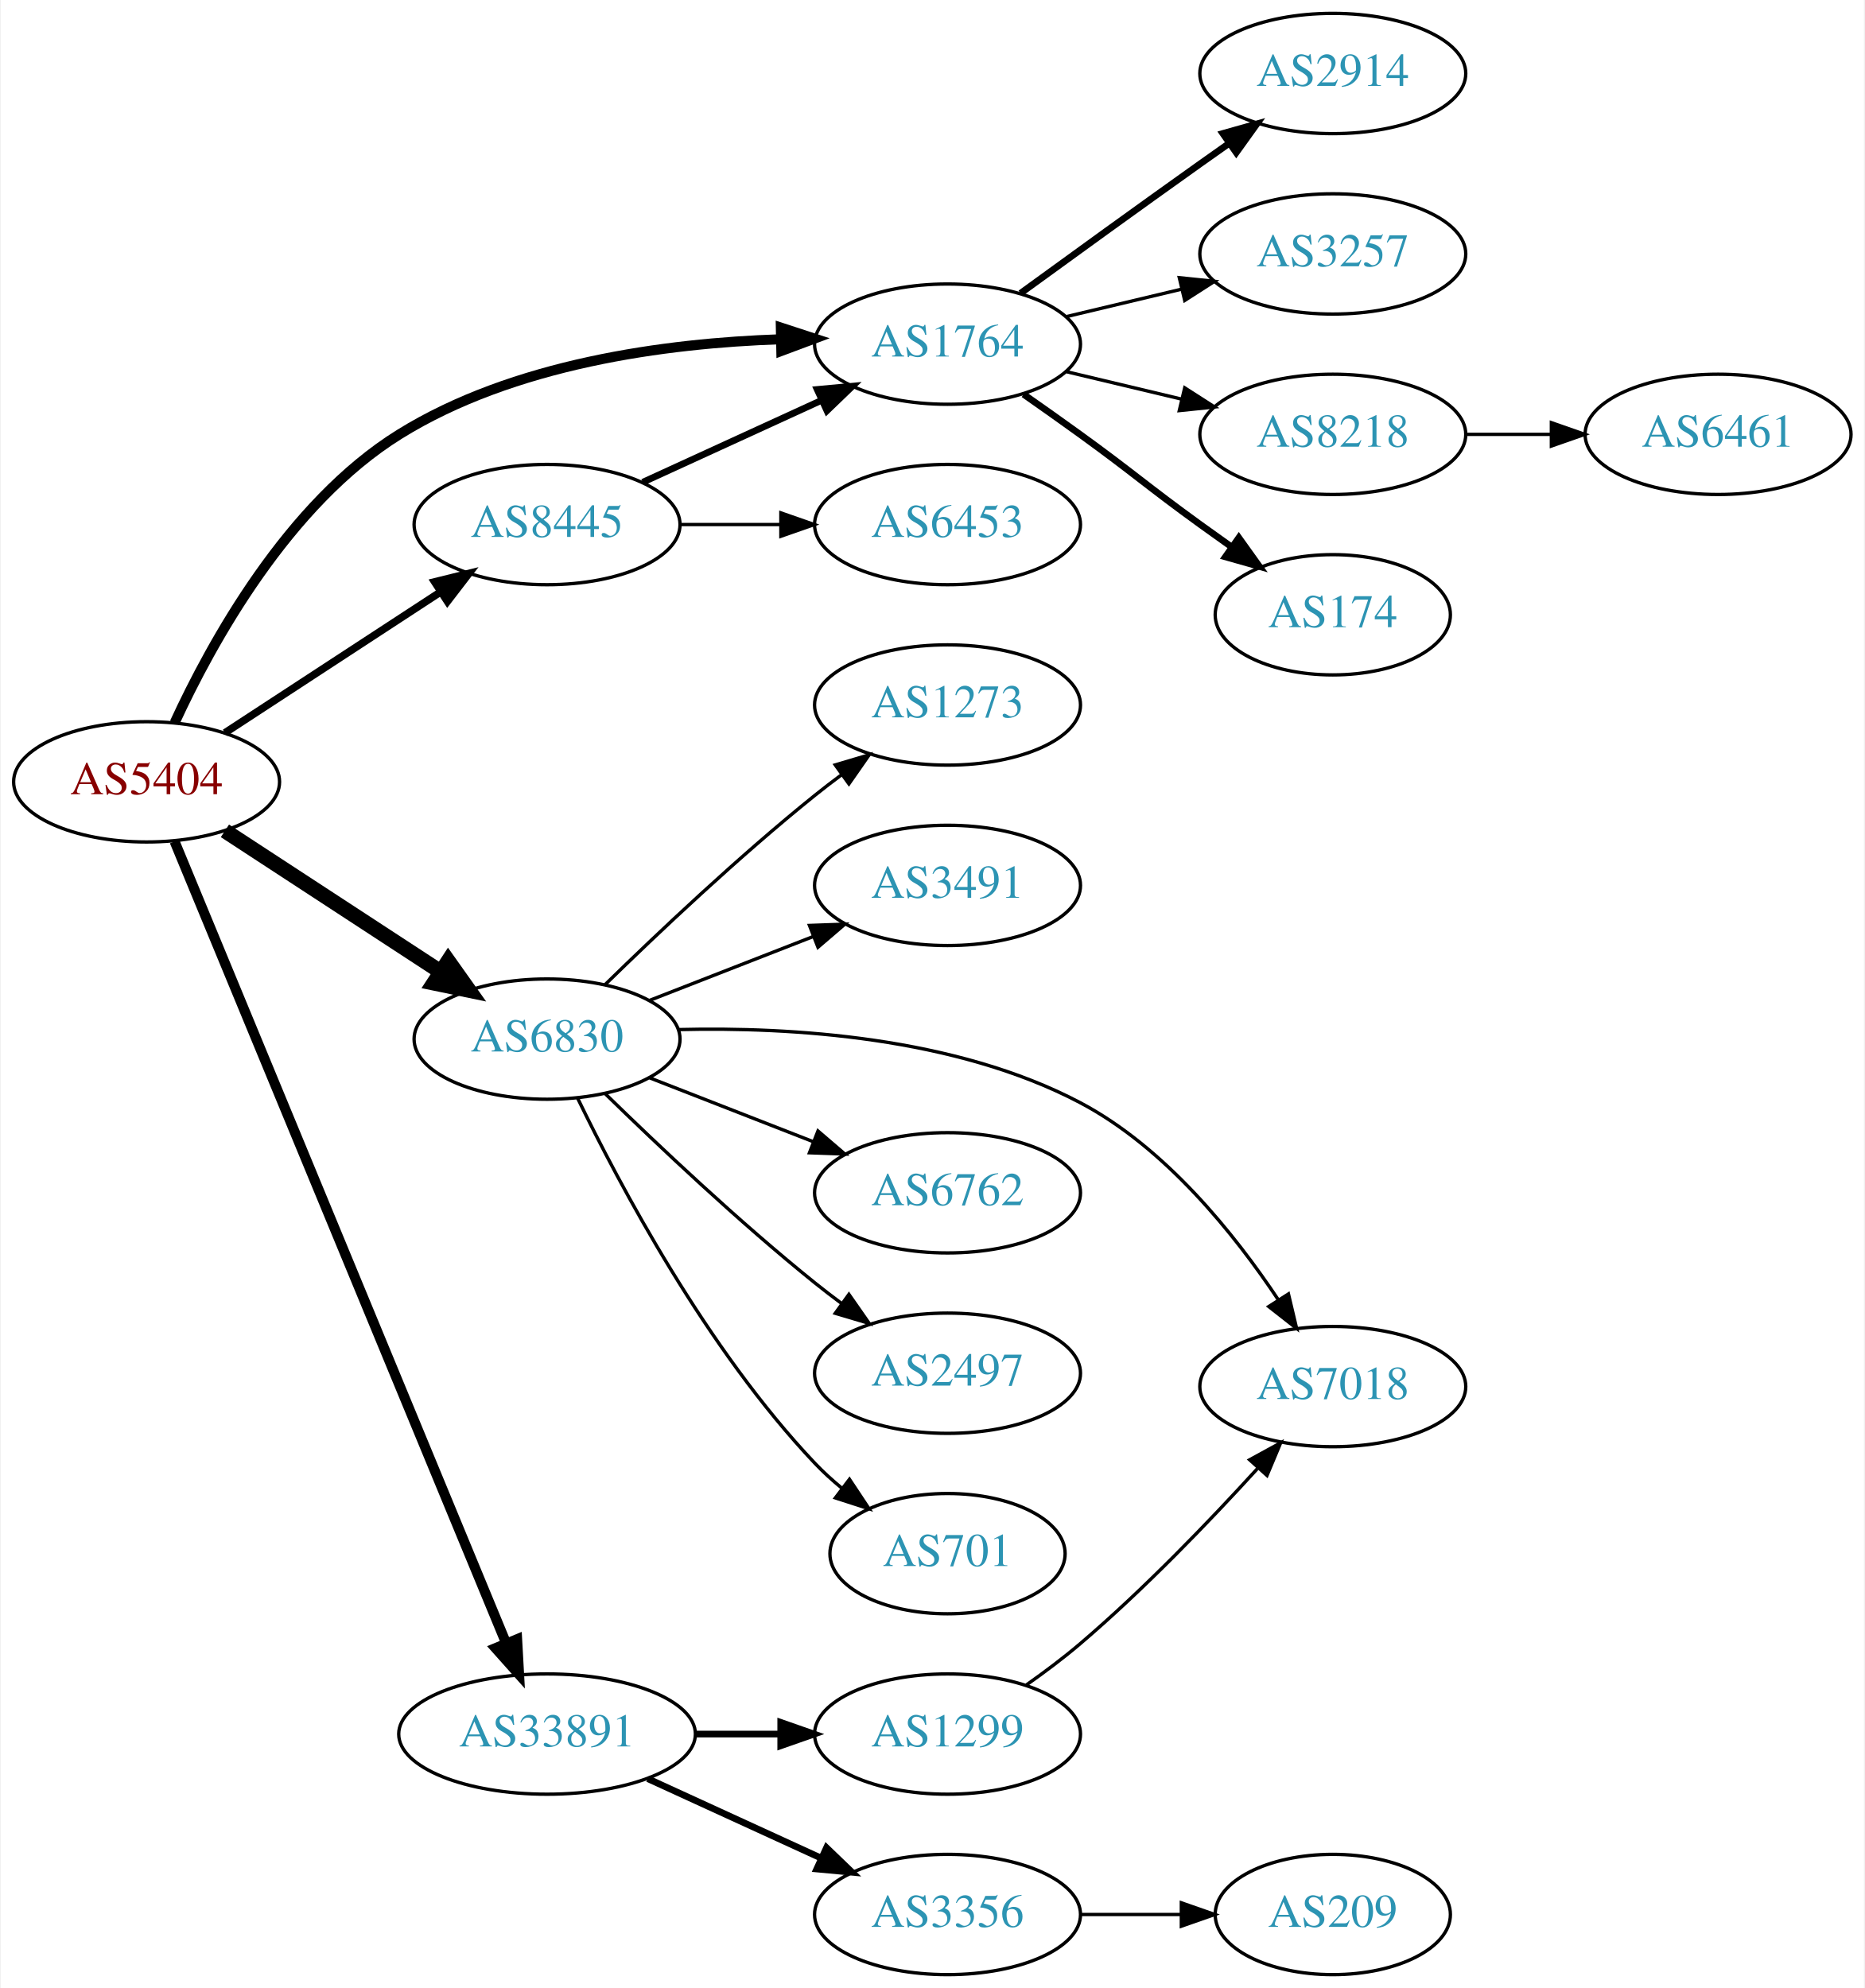
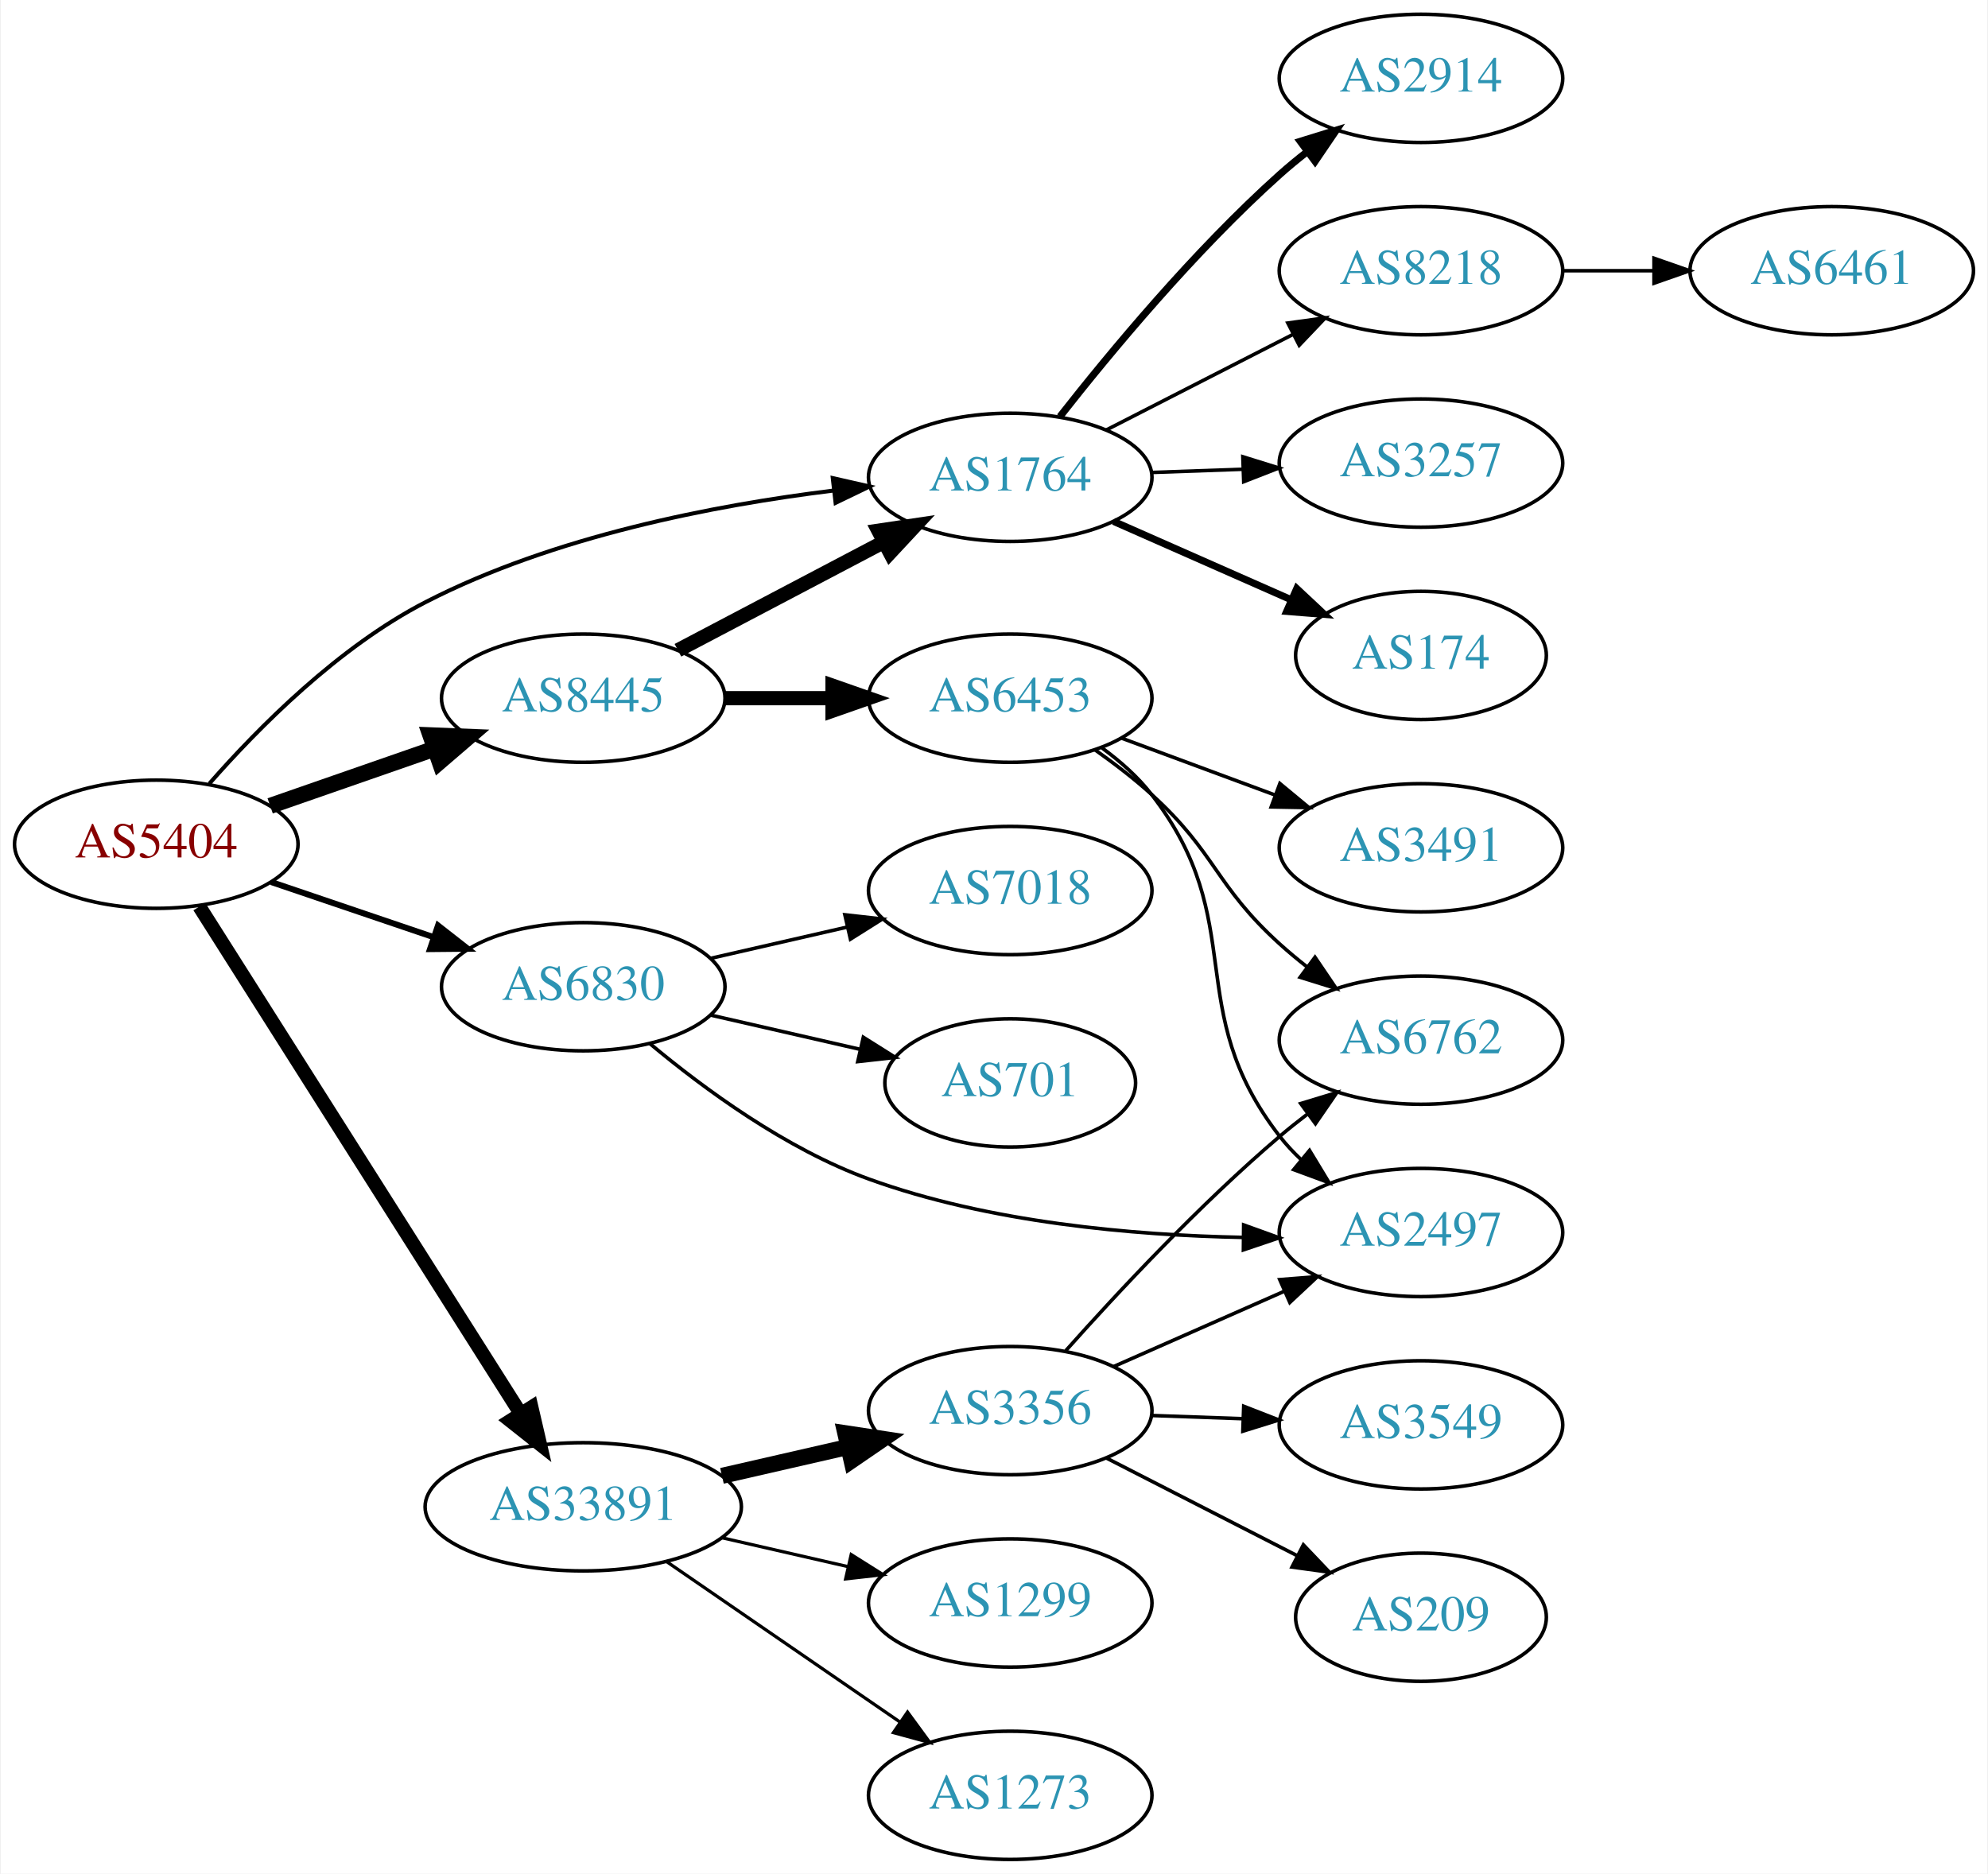
- <svg xmlns="http://www.w3.org/2000/svg" xmlns:xlink="http://www.w3.org/1999/xlink" width="558pt" height="595pt" viewBox="0.00 0.00 557.56 595.00">
-   <g id="graph0" class="graph" transform="scale(1 1) rotate(0) translate(4 591)">
-     <polygon fill="white" stroke="none" points="-4,4 -4,-591 553.564,-591 553.564,4 -4,4" />
+ <svg xmlns="http://www.w3.org/2000/svg" xmlns:xlink="http://www.w3.org/1999/xlink" width="558pt" height="526pt" viewBox="0.00 0.00 557.56 526.00">
+   <g id="graph0" class="graph" transform="scale(1 1) rotate(0) translate(4 522)">
+     <polygon fill="white" stroke="none" points="-4,4 -4,-522 553.564,-522 553.564,4 -4,4" />
    <g id="node1" class="node">
      <g id="a_node1">
        <a xlink:href="/asn/5404" xlink:title="AS5404 ~ ASN conova communications GmbH [AT]">
-           <ellipse fill="#ffffff" stroke="black" cx="39.647" cy="-357" rx="39.794" ry="18" />
-           <text text-anchor="middle" x="39.647" y="-353.3" font-family="Times,serif" font-size="14.00" fill="#880000">AS5404</text>
+           <ellipse fill="#ffffff" stroke="black" cx="39.647" cy="-285" rx="39.794" ry="18" />
+           <text text-anchor="middle" x="39.647" y="-281.3" font-family="Times,serif" font-size="14.00" fill="#880000">AS5404</text>
        </a>
      </g>
    </g>
    <g id="node2" class="node">
      <g id="a_node2">
        <a xlink:href="/asn/1764" xlink:title="AS1764 ~ NEXTLAYER-AS [AT]">
-           <ellipse fill="#ffffff" stroke="black" cx="279.332" cy="-488" rx="39.794" ry="18" />
-           <text text-anchor="middle" x="279.332" y="-484.3" font-family="Times,serif" font-size="14.00" fill="#2c94b3">AS1764</text>
+           <ellipse fill="#ffffff" stroke="black" cx="279.332" cy="-388" rx="39.794" ry="18" />
+           <text text-anchor="middle" x="279.332" y="-384.3" font-family="Times,serif" font-size="14.00" fill="#2c94b3">AS1764</text>
        </a>
      </g>
    </g>
    <g id="edge1" class="edge">
-       <path fill="none" stroke="black" stroke-width="3" d="M48.04,-374.666C58.989,-398.465 81.884,-440.231 115.293,-461 149.41,-482.209 194.978,-488.294 229.266,-489.456" />
-       <polygon fill="black" stroke="black" stroke-width="3" points="229.449,-492.96 239.52,-489.669 229.595,-485.962 229.449,-492.96" />
+       <path fill="none" stroke="black" stroke-width="1.125" d="M54.522,-301.994C68.288,-317.686 90.819,-340.409 115.293,-353 151.104,-371.424 196.138,-380.159 229.797,-384.296" />
+       <polygon fill="black" stroke="black" stroke-width="1.125" points="229.524,-387.787 239.855,-385.437 230.314,-380.832 229.524,-387.787" />
    </g>
    <g id="node3" class="node">
      <g id="a_node3">
        <a xlink:href="/asn/6830" xlink:title="AS6830 ~ LGI-UPC [AT]">
-           <ellipse fill="#ffffff" stroke="black" cx="159.489" cy="-280" rx="39.794" ry="18" />
-           <text text-anchor="middle" x="159.489" y="-276.3" font-family="Times,serif" font-size="14.00" fill="#2c94b3">AS6830</text>
+           <ellipse fill="#ffffff" stroke="black" cx="159.489" cy="-245" rx="39.794" ry="18" />
+           <text text-anchor="middle" x="159.489" y="-241.3" font-family="Times,serif" font-size="14.00" fill="#2c94b3">AS6830</text>
        </a>
      </g>
    </g>
    <g id="edge2" class="edge">
-       <path fill="none" stroke="black" stroke-width="4.5" d="M63.089,-342.336C81.355,-330.401 107.331,-313.427 127.567,-300.205" />
-       <polygon fill="black" stroke="black" stroke-width="4.5" points="129.912,-303.376 136.13,-294.61 125.605,-296.784 129.912,-303.376" />
+       <path fill="none" stroke="black" stroke-width="1.688" d="M71.917,-274.386C85.9,-269.639 102.571,-263.981 117.533,-258.902" />
+       <polygon fill="black" stroke="black" stroke-width="1.688" points="118.728,-262.192 127.073,-255.664 116.478,-255.564 118.728,-262.192" />
    </g>
    <g id="node4" class="node">
      <g id="a_node4">
        <a xlink:href="/asn/8445" xlink:title="AS8445 ~ SALZBURG-AG-AS [AT]">
-           <ellipse fill="#ffffff" stroke="black" cx="159.489" cy="-434" rx="39.794" ry="18" />
-           <text text-anchor="middle" x="159.489" y="-430.3" font-family="Times,serif" font-size="14.00" fill="#2c94b3">AS8445</text>
+           <ellipse fill="#ffffff" stroke="black" cx="159.489" cy="-326" rx="39.794" ry="18" />
+           <text text-anchor="middle" x="159.489" y="-322.3" font-family="Times,serif" font-size="14.00" fill="#2c94b3">AS8445</text>
        </a>
      </g>
    </g>
    <g id="edge3" class="edge">
-       <path fill="none" stroke="black" stroke-width="2.25" d="M63.089,-371.664C81.355,-383.599 107.331,-400.573 127.567,-413.795" />
-       <polygon fill="black" stroke="black" stroke-width="2.25" points="125.844,-416.85 136.13,-419.39 129.673,-410.99 125.844,-416.85" />
+       <path fill="none" stroke="black" stroke-width="4.5" d="M71.608,-295.772C85.705,-300.677 102.581,-306.548 117.695,-311.807" />
+       <polygon fill="black" stroke="black" stroke-width="4.5" points="116.586,-315.59 127.325,-315.157 119.174,-308.152 116.586,-315.59" />
    </g>
    <g id="node5" class="node">
      <g id="a_node5">
        <a xlink:href="/asn/33891" xlink:title="AS33891 ~ CORE-BACKBONE GMBH GLOBAL NETWORK [DE]">
-           <ellipse fill="#ffffff" stroke="black" cx="159.489" cy="-72" rx="44.393" ry="18" />
-           <text text-anchor="middle" x="159.489" y="-68.3" font-family="Times,serif" font-size="14.00" fill="#2c94b3">AS33891</text>
+           <ellipse fill="#ffffff" stroke="black" cx="159.489" cy="-99" rx="44.393" ry="18" />
+           <text text-anchor="middle" x="159.489" y="-95.3" font-family="Times,serif" font-size="14.00" fill="#2c94b3">AS33891</text>
        </a>
      </g>
    </g>
    <g id="edge4" class="edge">
-       <path fill="none" stroke="black" stroke-width="3" d="M48.018,-339.172C67.982,-290.889 123.203,-157.339 147.158,-99.404" />
-       <polygon fill="black" stroke="black" stroke-width="3" points="150.534,-100.4 151.12,-89.821 144.065,-97.725 150.534,-100.4" />
+       <path fill="none" stroke="black" stroke-width="3.938" d="M51.733,-267.502C72.526,-234.683 117.477,-163.733 141.893,-125.195" />
+       <polygon fill="black" stroke="black" stroke-width="3.938" points="144.951,-126.908 147.346,-116.587 139.038,-123.162 144.951,-126.908" />
    </g>
    <g id="node6" class="node">
      <g id="a_node6">
-         <a xlink:href="/asn/2914" xlink:title="AS2914 ~ NTT America, Inc. [US]">
-           <ellipse fill="#ffffff" stroke="black" cx="394.625" cy="-569" rx="39.794" ry="18" />
-           <text text-anchor="middle" x="394.625" y="-565.3" font-family="Times,serif" font-size="14.00" fill="#2c94b3">AS2914</text>
+         <a xlink:href="/asn/174" xlink:title="AS174 ~ Cogent Communications [US]">
+           <ellipse fill="#ffffff" stroke="black" cx="394.625" cy="-338" rx="35.194" ry="18" />
+           <text text-anchor="middle" x="394.625" y="-334.3" font-family="Times,serif" font-size="14.00" fill="#2c94b3">AS174</text>
        </a>
      </g>
    </g>
    <g id="edge5" class="edge">
-       <path fill="none" stroke="black" stroke-width="2" d="M301.18,-503.222C316.114,-514.091 336.727,-529.025 354.978,-542 357.799,-544.005 360.742,-546.085 363.69,-548.159" />
-       <polygon fill="black" stroke="black" stroke-width="2" points="361.717,-551.05 371.914,-553.926 365.736,-545.319 361.717,-551.05" />
+       <path fill="none" stroke="black" stroke-width="2" d="M308.337,-375.64C323.313,-369.031 341.915,-360.821 357.92,-353.757" />
+       <polygon fill="black" stroke="black" stroke-width="2" points="359.76,-356.772 367.495,-349.532 356.933,-350.367 359.76,-356.772" />
    </g>
    <g id="node7" class="node">
      <g id="a_node7">
-         <a xlink:href="/asn/3257" xlink:title="AS3257 ~ GTT [DE]">
-           <ellipse fill="#ffffff" stroke="black" cx="394.625" cy="-515" rx="39.794" ry="18" />
-           <text text-anchor="middle" x="394.625" y="-511.3" font-family="Times,serif" font-size="14.00" fill="#2c94b3">AS3257</text>
+         <a xlink:href="/asn/2914" xlink:title="AS2914 ~ NTT America, Inc. [US]">
+           <ellipse fill="#ffffff" stroke="black" cx="394.625" cy="-500" rx="39.794" ry="18" />
+           <text text-anchor="middle" x="394.625" y="-496.3" font-family="Times,serif" font-size="14.00" fill="#2c94b3">AS2914</text>
        </a>
      </g>
    </g>
    <g id="edge6" class="edge">
-       <path fill="none" stroke="black" d="M314.939,-496.248C325.81,-498.838 337.964,-501.735 349.407,-504.462" />
-       <polygon fill="black" stroke="black" points="348.69,-507.889 359.229,-506.803 350.313,-501.08 348.69,-507.889" />
+       <path fill="none" stroke="black" stroke-width="2" d="M293.283,-405.051C307.383,-423.029 331.123,-451.652 354.978,-473 357.418,-475.183 360.039,-477.343 362.724,-479.434" />
+       <polygon fill="black" stroke="black" stroke-width="2" points="360.739,-482.32 370.86,-485.454 364.903,-476.692 360.739,-482.32" />
    </g>
    <g id="node8" class="node">
      <g id="a_node8">
        <a xlink:href="/asn/8218" xlink:title="AS8218 ~ legacy Neotelecoms [FR]">
-           <ellipse fill="#ffffff" stroke="black" cx="394.625" cy="-461" rx="39.794" ry="18" />
-           <text text-anchor="middle" x="394.625" y="-457.3" font-family="Times,serif" font-size="14.00" fill="#2c94b3">AS8218</text>
+           <ellipse fill="#ffffff" stroke="black" cx="394.625" cy="-446" rx="39.794" ry="18" />
+           <text text-anchor="middle" x="394.625" y="-442.3" font-family="Times,serif" font-size="14.00" fill="#2c94b3">AS8218</text>
        </a>
      </g>
    </g>
    <g id="edge7" class="edge">
-       <path fill="none" stroke="black" d="M314.939,-479.752C325.81,-477.162 337.964,-474.265 349.407,-471.538" />
-       <polygon fill="black" stroke="black" points="350.313,-474.92 359.229,-469.197 348.69,-468.111 350.313,-474.92" />
+       <path fill="none" stroke="black" d="M306.323,-401.306C321.867,-409.264 341.818,-419.478 358.723,-428.132" />
+       <polygon fill="black" stroke="black" points="357.258,-431.314 367.754,-432.756 360.447,-425.083 357.258,-431.314" />
    </g>
    <g id="node9" class="node">
      <g id="a_node9">
-         <a xlink:href="/asn/174" xlink:title="AS174 ~ Cogent Communications [US]">
-           <ellipse fill="#ffffff" stroke="black" cx="394.625" cy="-407" rx="35.194" ry="18" />
-           <text text-anchor="middle" x="394.625" y="-403.3" font-family="Times,serif" font-size="14.00" fill="#2c94b3">AS174</text>
+         <a xlink:href="/asn/3257" xlink:title="AS3257 ~ GTT [DE]">
+           <ellipse fill="#ffffff" stroke="black" cx="394.625" cy="-392" rx="39.794" ry="18" />
+           <text text-anchor="middle" x="394.625" y="-388.3" font-family="Times,serif" font-size="14.00" fill="#2c94b3">AS3257</text>
        </a>
      </g>
    </g>
    <g id="edge8" class="edge">
-       <path fill="none" stroke="black" stroke-width="2" d="M302.089,-472.991C307.623,-469.121 313.542,-464.936 318.978,-461 335.178,-449.271 338.778,-445.729 354.978,-434 358.007,-431.807 361.186,-429.537 364.364,-427.287" />
-       <polygon fill="black" stroke="black" stroke-width="2" points="366.506,-430.059 372.675,-421.445 362.481,-424.333 366.506,-430.059" />
+       <path fill="none" stroke="black" d="M319.004,-389.365C327.207,-389.655 335.971,-389.964 344.503,-390.266" />
+       <polygon fill="black" stroke="black" points="344.625,-393.772 354.742,-390.627 344.872,-386.776 344.625,-393.772" />
+     </g>
+     <g id="node10" class="node">
+       <g id="a_node10">
+         <a xlink:href="/asn/701" xlink:title="AS701 ~ UUNET [US]">
+           <ellipse fill="#ffffff" stroke="black" cx="279.332" cy="-218" rx="35.194" ry="18" />
+           <text text-anchor="middle" x="279.332" y="-214.3" font-family="Times,serif" font-size="14.00" fill="#2c94b3">AS701</text>
+         </a>
+       </g>
+     </g>
+     <g id="edge9" class="edge">
+       <path fill="none" stroke="black" d="M195.208,-237.045C208.301,-234.045 223.323,-230.604 236.964,-227.478" />
+       <polygon fill="black" stroke="black" points="238.105,-230.807 247.071,-225.162 236.542,-223.984 238.105,-230.807" />
    </g>
    <g id="node11" class="node">
      <g id="a_node11">
-         <a xlink:href="/asn/1273" xlink:title="AS1273 ~ RIPE Network Coordination Centre [NL]">
-           <ellipse fill="#ffffff" stroke="black" cx="279.332" cy="-380" rx="39.794" ry="18" />
-           <text text-anchor="middle" x="279.332" y="-376.3" font-family="Times,serif" font-size="14.00" fill="#2c94b3">AS1273</text>
+         <a xlink:href="/asn/2497" xlink:title="AS2497 ~ Internet Initiative Japan Inc. [JP]">
+           <ellipse fill="#ffffff" stroke="black" cx="394.625" cy="-176" rx="39.794" ry="18" />
+           <text text-anchor="middle" x="394.625" y="-172.3" font-family="Times,serif" font-size="14.00" fill="#2c94b3">AS2497</text>
        </a>
      </g>
    </g>
    <g id="edge10" class="edge">
-       <path fill="none" stroke="black" d="M176.895,-296.346C192.517,-311.611 216.952,-334.72 239.685,-353 242.236,-355.052 244.934,-357.121 247.67,-359.153" />
-       <polygon fill="black" stroke="black" points="245.727,-362.067 255.884,-365.08 249.823,-356.391 245.727,-362.067" />
+       <path fill="none" stroke="black" d="M178.213,-229.014C193.37,-216.357 216.374,-199.451 239.685,-191 273.366,-178.79 313.752,-175.233 344.706,-174.625" />
+       <polygon fill="black" stroke="black" points="344.854,-178.124 354.819,-174.524 344.784,-171.125 344.854,-178.124" />
    </g>
    <g id="node12" class="node">
      <g id="a_node12">
-         <a xlink:href="/asn/3491" xlink:title="AS3491 ~ PCCW Global, Inc. [US]">
-           <ellipse fill="#ffffff" stroke="black" cx="279.332" cy="-326" rx="39.794" ry="18" />
-           <text text-anchor="middle" x="279.332" y="-322.3" font-family="Times,serif" font-size="14.00" fill="#2c94b3">AS3491</text>
+         <a xlink:href="/asn/7018" xlink:title="AS7018 ~ AT&amp;T Services, Inc. [US]">
+           <ellipse fill="#ffffff" stroke="black" cx="279.332" cy="-272" rx="39.794" ry="18" />
+           <text text-anchor="middle" x="279.332" y="-268.3" font-family="Times,serif" font-size="14.00" fill="#2c94b3">AS7018</text>
        </a>
      </g>
    </g>
    <g id="edge11" class="edge">
-       <path fill="none" stroke="black" d="M190.226,-291.608C205.019,-297.382 223.097,-304.439 239.018,-310.654" />
-       <polygon fill="black" stroke="black" points="238.016,-314.02 248.604,-314.396 240.562,-307.499 238.016,-314.02" />
+       <path fill="none" stroke="black" d="M195.208,-252.955C207.208,-255.704 220.829,-258.825 233.522,-261.733" />
+       <polygon fill="black" stroke="black" points="232.924,-265.187 243.453,-264.009 234.488,-258.364 232.924,-265.187" />
+     </g>
+     <g id="edge13" class="edge">
+       <path fill="none" stroke="black" stroke-width="4" d="M186.059,-339.453C202.968,-348.35 225.342,-360.121 243.823,-369.844" />
+       <polygon fill="black" stroke="black" stroke-width="4" points="242.332,-373.014 252.811,-374.573 245.591,-366.82 242.332,-373.014" />
    </g>
    <g id="node13" class="node">
      <g id="a_node13">
-         <a xlink:href="/asn/7018" xlink:title="AS7018 ~ AT&amp;T Services, Inc. [US]">
-           <ellipse fill="#ffffff" stroke="black" cx="394.625" cy="-176" rx="39.794" ry="18" />
-           <text text-anchor="middle" x="394.625" y="-172.3" font-family="Times,serif" font-size="14.00" fill="#2c94b3">AS7018</text>
+         <a xlink:href="/asn/6453" xlink:title="AS6453 ~ TATA COMMUNICATIONS (AMERICA) INC [US]">
+           <ellipse fill="#ffffff" stroke="black" cx="279.332" cy="-326" rx="39.794" ry="18" />
+           <text text-anchor="middle" x="279.332" y="-322.3" font-family="Times,serif" font-size="14.00" fill="#2c94b3">AS6453</text>
        </a>
      </g>
    </g>
    <g id="edge12" class="edge">
-       <path fill="none" stroke="black" d="M198.923,-282.851C232.501,-283.666 281.585,-280.693 318.978,-261 344.445,-247.588 365.217,-221.675 378.324,-201.969" />
-       <polygon fill="black" stroke="black" points="381.353,-203.729 383.796,-193.42 375.457,-199.956 381.353,-203.729" />
+       <path fill="none" stroke="black" stroke-width="4" d="M199.402,-326C208.955,-326 219.305,-326 229.267,-326" />
+       <polygon fill="black" stroke="black" stroke-width="4" points="229.46,-329.5 239.46,-326 229.46,-322.5 229.46,-329.5" />
+     </g>
+     <g id="node17" class="node">
+       <g id="a_node17">
+         <a xlink:href="/asn/1299" xlink:title="AS1299 ~ Telia Carrier [EU]">
+           <ellipse fill="#ffffff" stroke="black" cx="279.332" cy="-72" rx="39.794" ry="18" />
+           <text text-anchor="middle" x="279.332" y="-68.3" font-family="Times,serif" font-size="14.00" fill="#2c94b3">AS1299</text>
+         </a>
+       </g>
+     </g>
+     <g id="edge18" class="edge">
+       <path fill="none" stroke="black" stroke-width="0.9" d="M198.424,-90.308C209.664,-87.733 222.077,-84.889 233.7,-82.226" />
+       <polygon fill="black" stroke="black" stroke-width="0.9" points="234.696,-85.588 243.662,-79.944 233.133,-78.765 234.696,-85.588" />
+     </g>
+     <g id="node18" class="node">
+       <g id="a_node18">
+         <a xlink:href="/asn/3356" xlink:title="AS3356 ~ Level 3 Parent, LLC [US]">
+           <ellipse fill="#ffffff" stroke="black" cx="279.332" cy="-126" rx="39.794" ry="18" />
+           <text text-anchor="middle" x="279.332" y="-122.3" font-family="Times,serif" font-size="14.00" fill="#2c94b3">AS3356</text>
+         </a>
+       </g>
+     </g>
+     <g id="edge19" class="edge">
+       <path fill="none" stroke="black" stroke-width="4.5" d="M198.424,-107.692C209.664,-110.267 222.077,-113.111 233.7,-115.774" />
+       <polygon fill="black" stroke="black" stroke-width="4.5" points="233.035,-119.661 243.662,-118.057 234.794,-111.985 233.035,-119.661" />
+     </g>
+     <g id="node19" class="node">
+       <g id="a_node19">
+         <a xlink:href="/asn/1273" xlink:title="AS1273 ~ RIPE Network Coordination Centre [NL]">
+           <ellipse fill="#ffffff" stroke="black" cx="279.332" cy="-18" rx="39.794" ry="18" />
+           <text text-anchor="middle" x="279.332" y="-14.3" font-family="Times,serif" font-size="14.00" fill="#2c94b3">AS1273</text>
+         </a>
+       </g>
+     </g>
+     <g id="edge20" class="edge">
+       <path fill="none" stroke="black" stroke-width="0.9" d="M182.932,-83.574C201.513,-70.802 228.074,-52.545 248.453,-38.537" />
+       <polygon fill="black" stroke="black" stroke-width="0.9" points="250.509,-41.371 256.768,-32.822 246.544,-35.602 250.509,-41.371" />
+     </g>
+     <g id="node16" class="node">
+       <g id="a_node16">
+         <a xlink:href="/asn/6461" xlink:title="AS6461 ~ Zayo Bandwidth [US]">
+           <ellipse fill="#ffffff" stroke="black" cx="509.918" cy="-446" rx="39.794" ry="18" />
+           <text text-anchor="middle" x="509.918" y="-442.3" font-family="Times,serif" font-size="14.00" fill="#2c94b3">AS6461</text>
+         </a>
+       </g>
+     </g>
+     <g id="edge17" class="edge">
+       <path fill="none" stroke="black" d="M434.297,-446C442.5,-446 451.264,-446 459.796,-446" />
+       <polygon fill="black" stroke="black" points="460.035,-449.5 470.035,-446 460.035,-442.5 460.035,-449.5" />
+     </g>
+     <g id="edge14" class="edge">
+       <path fill="none" stroke="black" d="M305.127,-312.015C310.21,-308.291 315.165,-303.915 318.978,-299 346.912,-262.998 327.044,-239.002 354.978,-203 356.766,-200.696 358.804,-198.511 360.989,-196.456" />
+       <polygon fill="black" stroke="black" points="363.344,-199.049 368.83,-189.985 358.889,-193.65 363.344,-199.049" />
    </g>
    <g id="node14" class="node">
      <g id="a_node14">
        <a xlink:href="/asn/6762" xlink:title="AS6762 ~ TELECOM ITALIA SPARKLE S.p.A. [IT]">
-           <ellipse fill="#ffffff" stroke="black" cx="279.332" cy="-234" rx="39.794" ry="18" />
-           <text text-anchor="middle" x="279.332" y="-230.3" font-family="Times,serif" font-size="14.00" fill="#2c94b3">AS6762</text>
-         </a>
-       </g>
-     </g>
-     <g id="edge13" class="edge">
-       <path fill="none" stroke="black" d="M190.226,-268.392C205.019,-262.618 223.097,-255.561 239.018,-249.346" />
-       <polygon fill="black" stroke="black" points="240.562,-252.501 248.604,-245.604 238.016,-245.98 240.562,-252.501" />
+           <ellipse fill="#ffffff" stroke="black" cx="394.625" cy="-230" rx="39.794" ry="18" />
+           <text text-anchor="middle" x="394.625" y="-226.3" font-family="Times,serif" font-size="14.00" fill="#2c94b3">AS6762</text>
+         </a>
+       </g>
+     </g>
+     <g id="edge15" class="edge">
+       <path fill="none" stroke="black" d="M303.133,-311.495C308.531,-307.681 314.125,-303.396 318.978,-299 337.2,-282.495 336.756,-273.505 354.978,-257 357.405,-254.802 360.016,-252.632 362.696,-250.534" />
+       <polygon fill="black" stroke="black" points="364.877,-253.274 370.823,-244.505 360.706,-247.653 364.877,-253.274" />
    </g>
    <g id="node15" class="node">
      <g id="a_node15">
-         <a xlink:href="/asn/2497" xlink:title="AS2497 ~ Internet Initiative Japan Inc. [JP]">
-           <ellipse fill="#ffffff" stroke="black" cx="279.332" cy="-180" rx="39.794" ry="18" />
-           <text text-anchor="middle" x="279.332" y="-176.3" font-family="Times,serif" font-size="14.00" fill="#2c94b3">AS2497</text>
-         </a>
-       </g>
-     </g>
-     <g id="edge14" class="edge">
-       <path fill="none" stroke="black" d="M176.895,-263.654C192.517,-248.389 216.952,-225.28 239.685,-207 242.236,-204.948 244.934,-202.879 247.67,-200.847" />
-       <polygon fill="black" stroke="black" points="249.823,-203.609 255.884,-194.92 245.727,-197.933 249.823,-203.609" />
-     </g>
-     <g id="node16" class="node">
-       <g id="a_node16">
-         <a xlink:href="/asn/701" xlink:title="AS701 ~ UUNET [US]">
-           <ellipse fill="#ffffff" stroke="black" cx="279.332" cy="-126" rx="35.194" ry="18" />
-           <text text-anchor="middle" x="279.332" y="-122.3" font-family="Times,serif" font-size="14.00" fill="#2c94b3">AS701</text>
-         </a>
-       </g>
-     </g>
-     <g id="edge15" class="edge">
-       <path fill="none" stroke="black" d="M168.562,-262.469C181.125,-236.475 207.308,-187.113 239.685,-153 242.126,-150.429 244.846,-147.955 247.683,-145.618" />
-       <polygon fill="black" stroke="black" points="249.99,-148.262 255.847,-139.433 245.762,-142.682 249.99,-148.262" />
+         <a xlink:href="/asn/3491" xlink:title="AS3491 ~ PCCW Global, Inc. [US]">
+           <ellipse fill="#ffffff" stroke="black" cx="394.625" cy="-284" rx="39.794" ry="18" />
+           <text text-anchor="middle" x="394.625" y="-280.3" font-family="Times,serif" font-size="14.00" fill="#2c94b3">AS3491</text>
+         </a>
+       </g>
    </g>
    <g id="edge16" class="edge">
-       <path fill="none" stroke="black" stroke-width="2" d="M188.118,-446.661C204.075,-453.973 224.345,-463.261 241.628,-471.181" />
-       <polygon fill="black" stroke="black" stroke-width="2" points="240.327,-474.435 250.876,-475.419 243.243,-468.071 240.327,-474.435" />
-     </g>
-     <g id="node17" class="node">
-       <g id="a_node17">
-         <a xlink:href="/asn/6453" xlink:title="AS6453 ~ TATA COMMUNICATIONS (AMERICA) INC [US]">
-           <ellipse fill="#ffffff" stroke="black" cx="279.332" cy="-434" rx="39.794" ry="18" />
-           <text text-anchor="middle" x="279.332" y="-430.3" font-family="Times,serif" font-size="14.00" fill="#2c94b3">AS6453</text>
-         </a>
-       </g>
-     </g>
-     <g id="edge17" class="edge">
-       <path fill="none" stroke="black" d="M199.402,-434C208.955,-434 219.305,-434 229.267,-434" />
-       <polygon fill="black" stroke="black" points="229.46,-437.5 239.46,-434 229.46,-430.5 229.46,-437.5" />
-     </g>
-     <g id="node18" class="node">
-       <g id="a_node18">
-         <a xlink:href="/asn/3356" xlink:title="AS3356 ~ Level 3 Parent, LLC [US]">
-           <ellipse fill="#ffffff" stroke="black" cx="279.332" cy="-18" rx="39.794" ry="18" />
-           <text text-anchor="middle" x="279.332" y="-14.3" font-family="Times,serif" font-size="14.00" fill="#2c94b3">AS3356</text>
-         </a>
-       </g>
-     </g>
-     <g id="edge18" class="edge">
-       <path fill="none" stroke="black" stroke-width="2" d="M189.619,-58.652C205.23,-51.498 224.628,-42.609 241.3,-34.969" />
-       <polygon fill="black" stroke="black" stroke-width="2" points="243.119,-37.986 250.752,-30.638 240.203,-31.622 243.119,-37.986" />
-     </g>
-     <g id="node19" class="node">
-       <g id="a_node19">
-         <a xlink:href="/asn/1299" xlink:title="AS1299 ~ Telia Carrier [EU]">
-           <ellipse fill="#ffffff" stroke="black" cx="279.332" cy="-72" rx="39.794" ry="18" />
-           <text text-anchor="middle" x="279.332" y="-68.3" font-family="Times,serif" font-size="14.00" fill="#2c94b3">AS1299</text>
-         </a>
-       </g>
-     </g>
-     <g id="edge19" class="edge">
-       <path fill="none" stroke="black" stroke-width="2" d="M203.7,-72C212.013,-72 220.775,-72 229.258,-72" />
-       <polygon fill="black" stroke="black" stroke-width="2" points="229.416,-75.5 239.416,-72 229.416,-68.5 229.416,-75.5" />
-     </g>
-     <g id="node10" class="node">
-       <g id="a_node10">
-         <a xlink:href="/asn/6461" xlink:title="AS6461 ~ Zayo Bandwidth [US]">
-           <ellipse fill="#ffffff" stroke="black" cx="509.918" cy="-461" rx="39.794" ry="18" />
-           <text text-anchor="middle" x="509.918" y="-457.3" font-family="Times,serif" font-size="14.00" fill="#2c94b3">AS6461</text>
-         </a>
-       </g>
-     </g>
-     <g id="edge9" class="edge">
-       <path fill="none" stroke="black" d="M434.297,-461C442.5,-461 451.264,-461 459.796,-461" />
-       <polygon fill="black" stroke="black" points="460.035,-464.5 470.035,-461 460.035,-457.5 460.035,-464.5" />
+       <path fill="none" stroke="black" d="M310.692,-314.745C323.899,-309.849 339.556,-304.044 353.689,-298.805" />
+       <polygon fill="black" stroke="black" points="355.021,-302.044 363.18,-295.286 352.587,-295.481 355.021,-302.044" />
+     </g>
+     <g id="edge24" class="edge">
+       <path fill="none" stroke="black" d="M308.337,-138.36C322.771,-144.73 340.572,-152.586 356.171,-159.47" />
+       <polygon fill="black" stroke="black" points="354.987,-162.774 365.549,-163.609 357.814,-156.37 354.987,-162.774" />
+     </g>
+     <g id="edge22" class="edge">
+       <path fill="none" stroke="black" d="M294.927,-142.828C309.395,-159.067 332.58,-183.928 354.978,-203 357.471,-205.122 360.128,-207.241 362.837,-209.305" />
+       <polygon fill="black" stroke="black" points="360.873,-212.204 371.011,-215.281 365.005,-206.553 360.873,-212.204" />
    </g>
    <g id="node20" class="node">
      <g id="a_node20">
        <a xlink:href="/asn/209" xlink:title="AS209 ~ CenturyLink Communications, LLC [US]">
-           <ellipse fill="#ffffff" stroke="black" cx="394.625" cy="-18" rx="35.194" ry="18" />
-           <text text-anchor="middle" x="394.625" y="-14.3" font-family="Times,serif" font-size="14.00" fill="#2c94b3">AS209</text>
-         </a>
-       </g>
-     </g>
-     <g id="edge20" class="edge">
-       <path fill="none" stroke="black" d="M319.004,-18C328.709,-18 339.2,-18 349.163,-18" />
-       <polygon fill="black" stroke="black" points="349.299,-21.5 359.299,-18 349.299,-14.5 349.299,-21.5" />
+           <ellipse fill="#ffffff" stroke="black" cx="394.625" cy="-68" rx="35.194" ry="18" />
+           <text text-anchor="middle" x="394.625" y="-64.3" font-family="Times,serif" font-size="14.00" fill="#2c94b3">AS209</text>
+         </a>
+       </g>
    </g>
    <g id="edge21" class="edge">
-       <path fill="none" stroke="black" d="M302.946,-86.719C308.349,-90.526 313.993,-94.755 318.978,-99 338.051,-115.241 357.695,-135.68 372.041,-151.418" />
-       <polygon fill="black" stroke="black" points="369.735,-154.086 379.029,-159.172 374.935,-149.4 369.735,-154.086" />
+       <path fill="none" stroke="black" d="M306.323,-112.694C322.198,-104.567 342.669,-94.087 359.798,-85.317" />
+       <polygon fill="black" stroke="black" points="361.613,-88.32 368.919,-80.648 358.423,-82.089 361.613,-88.32" />
+     </g>
+     <g id="node21" class="node">
+       <g id="a_node21">
+         <a xlink:href="/asn/3549" xlink:title="AS3549 ~ Level 3 Parent, LLC [US]">
+           <ellipse fill="#ffffff" stroke="black" cx="394.625" cy="-122" rx="39.794" ry="18" />
+           <text text-anchor="middle" x="394.625" y="-118.3" font-family="Times,serif" font-size="14.00" fill="#2c94b3">AS3549</text>
+         </a>
+       </g>
+     </g>
+     <g id="edge23" class="edge">
+       <path fill="none" stroke="black" d="M319.004,-124.635C327.207,-124.345 335.971,-124.036 344.503,-123.734" />
+       <polygon fill="black" stroke="black" points="344.872,-127.224 354.742,-123.373 344.625,-120.228 344.872,-127.224" />
    </g>
  </g>
</svg>
